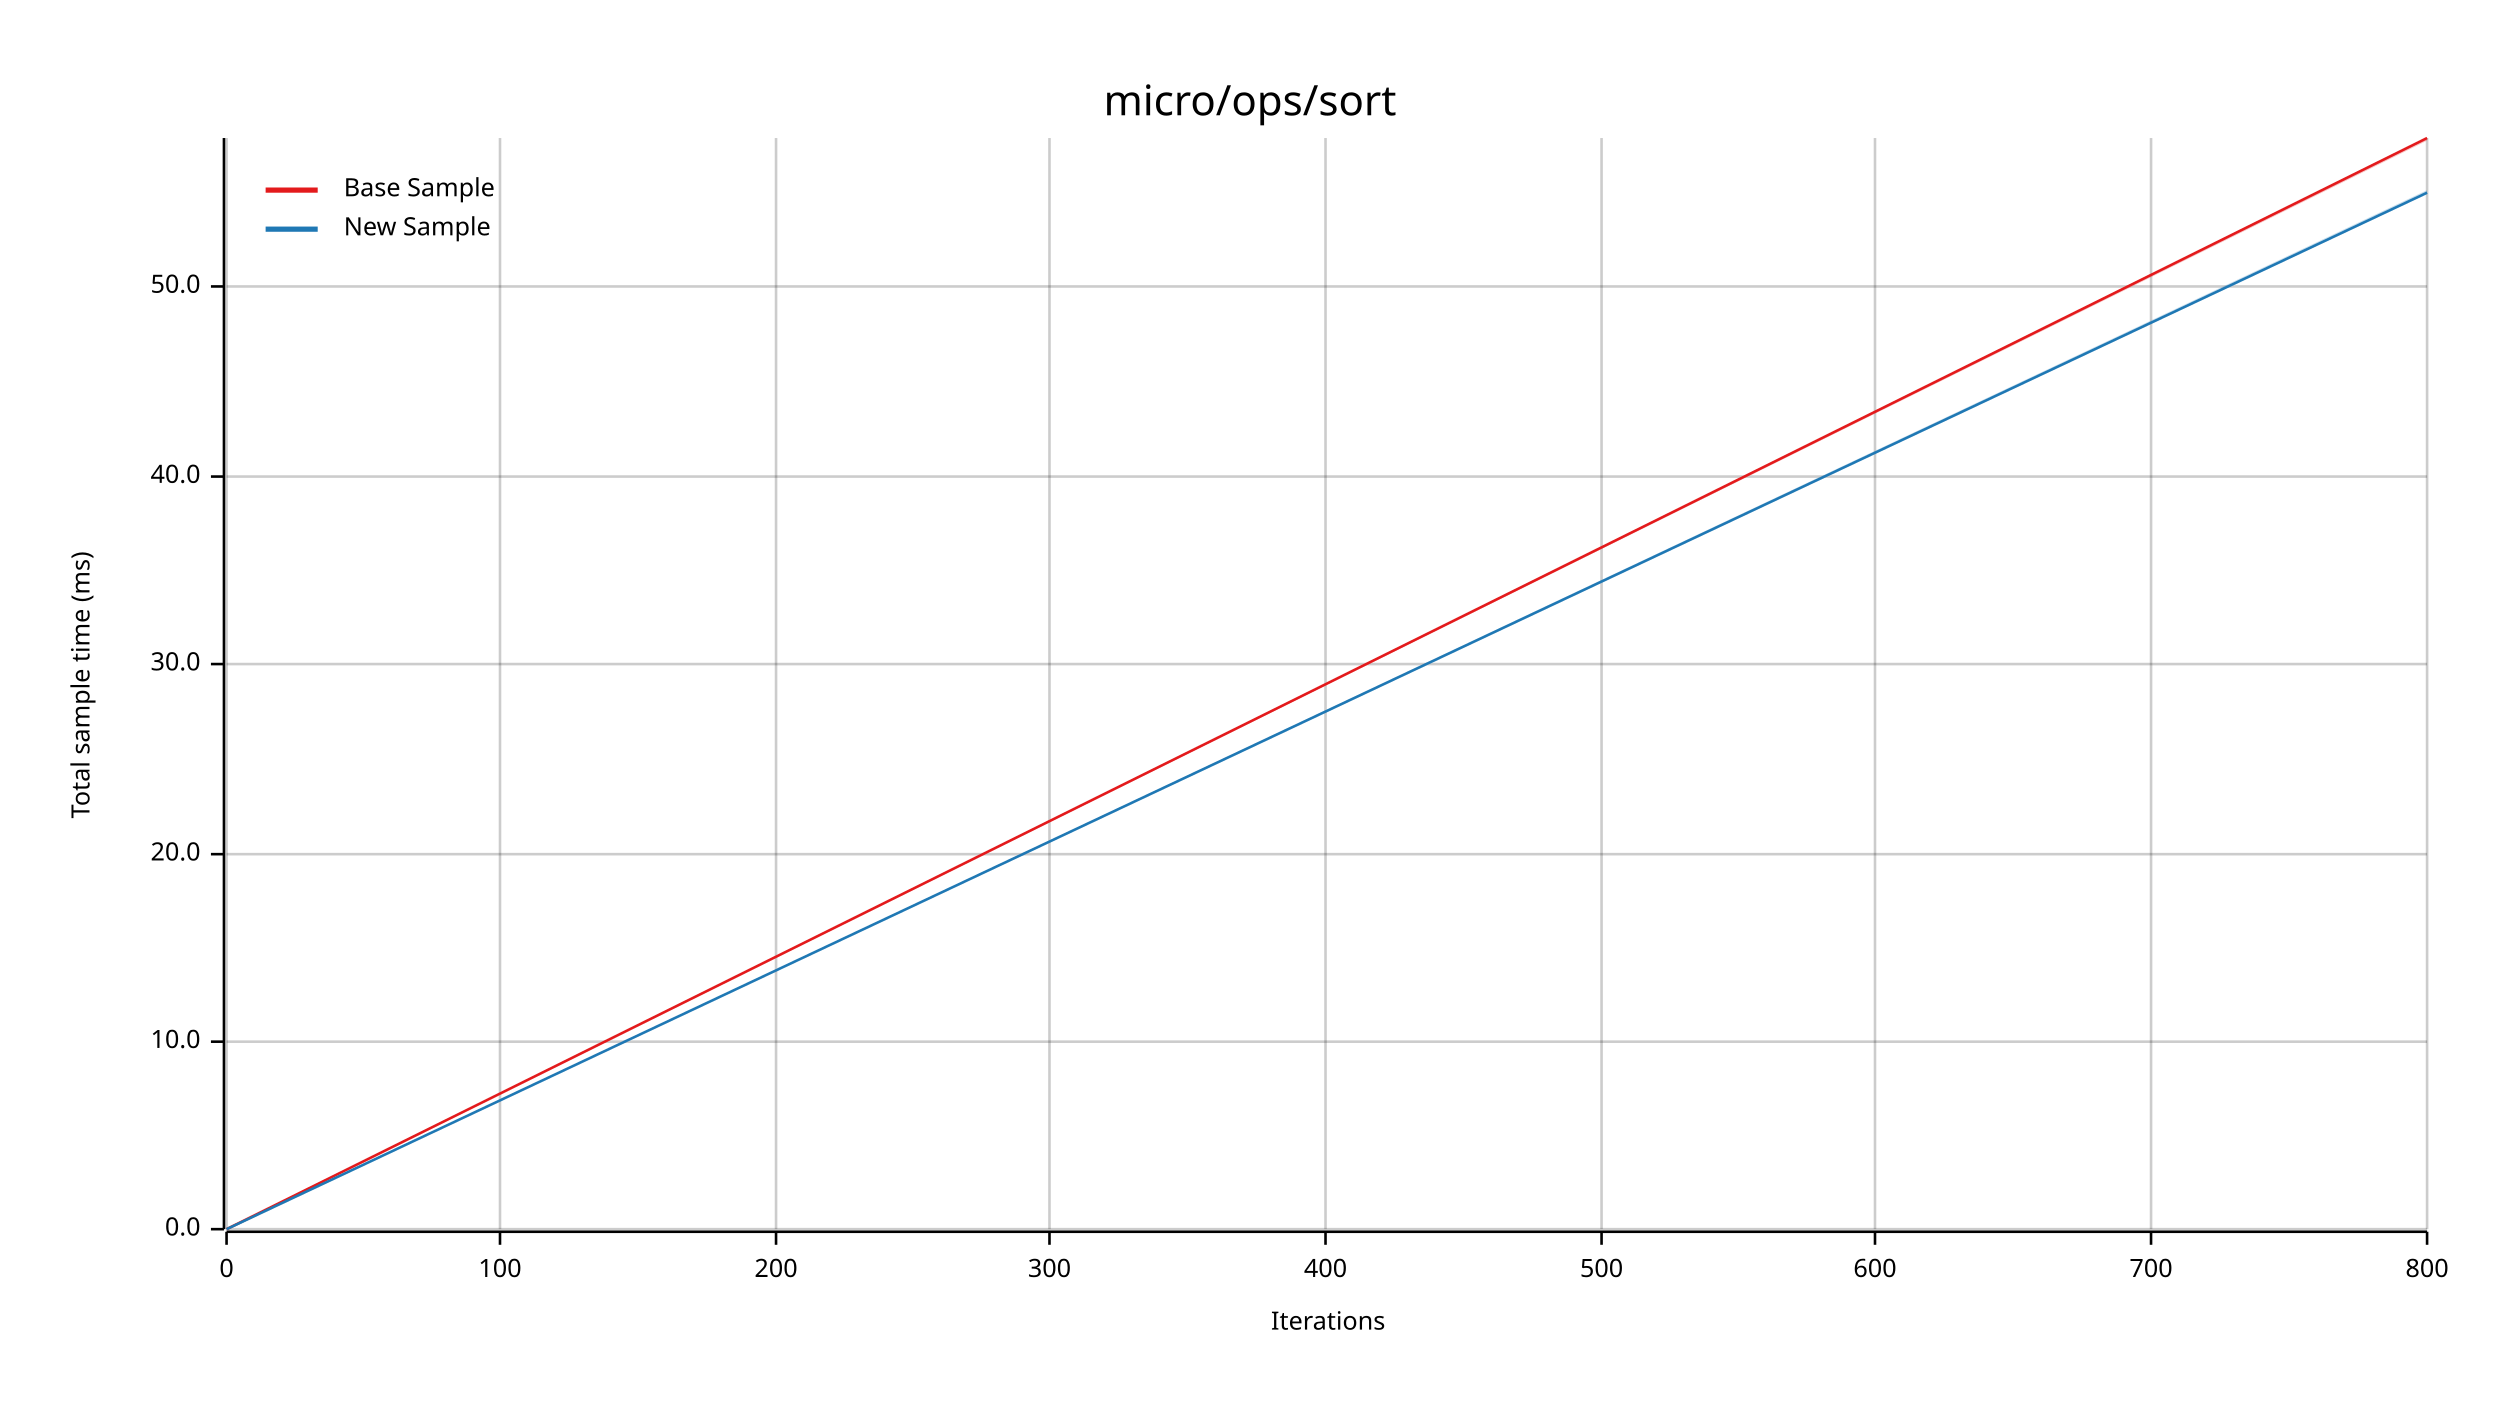
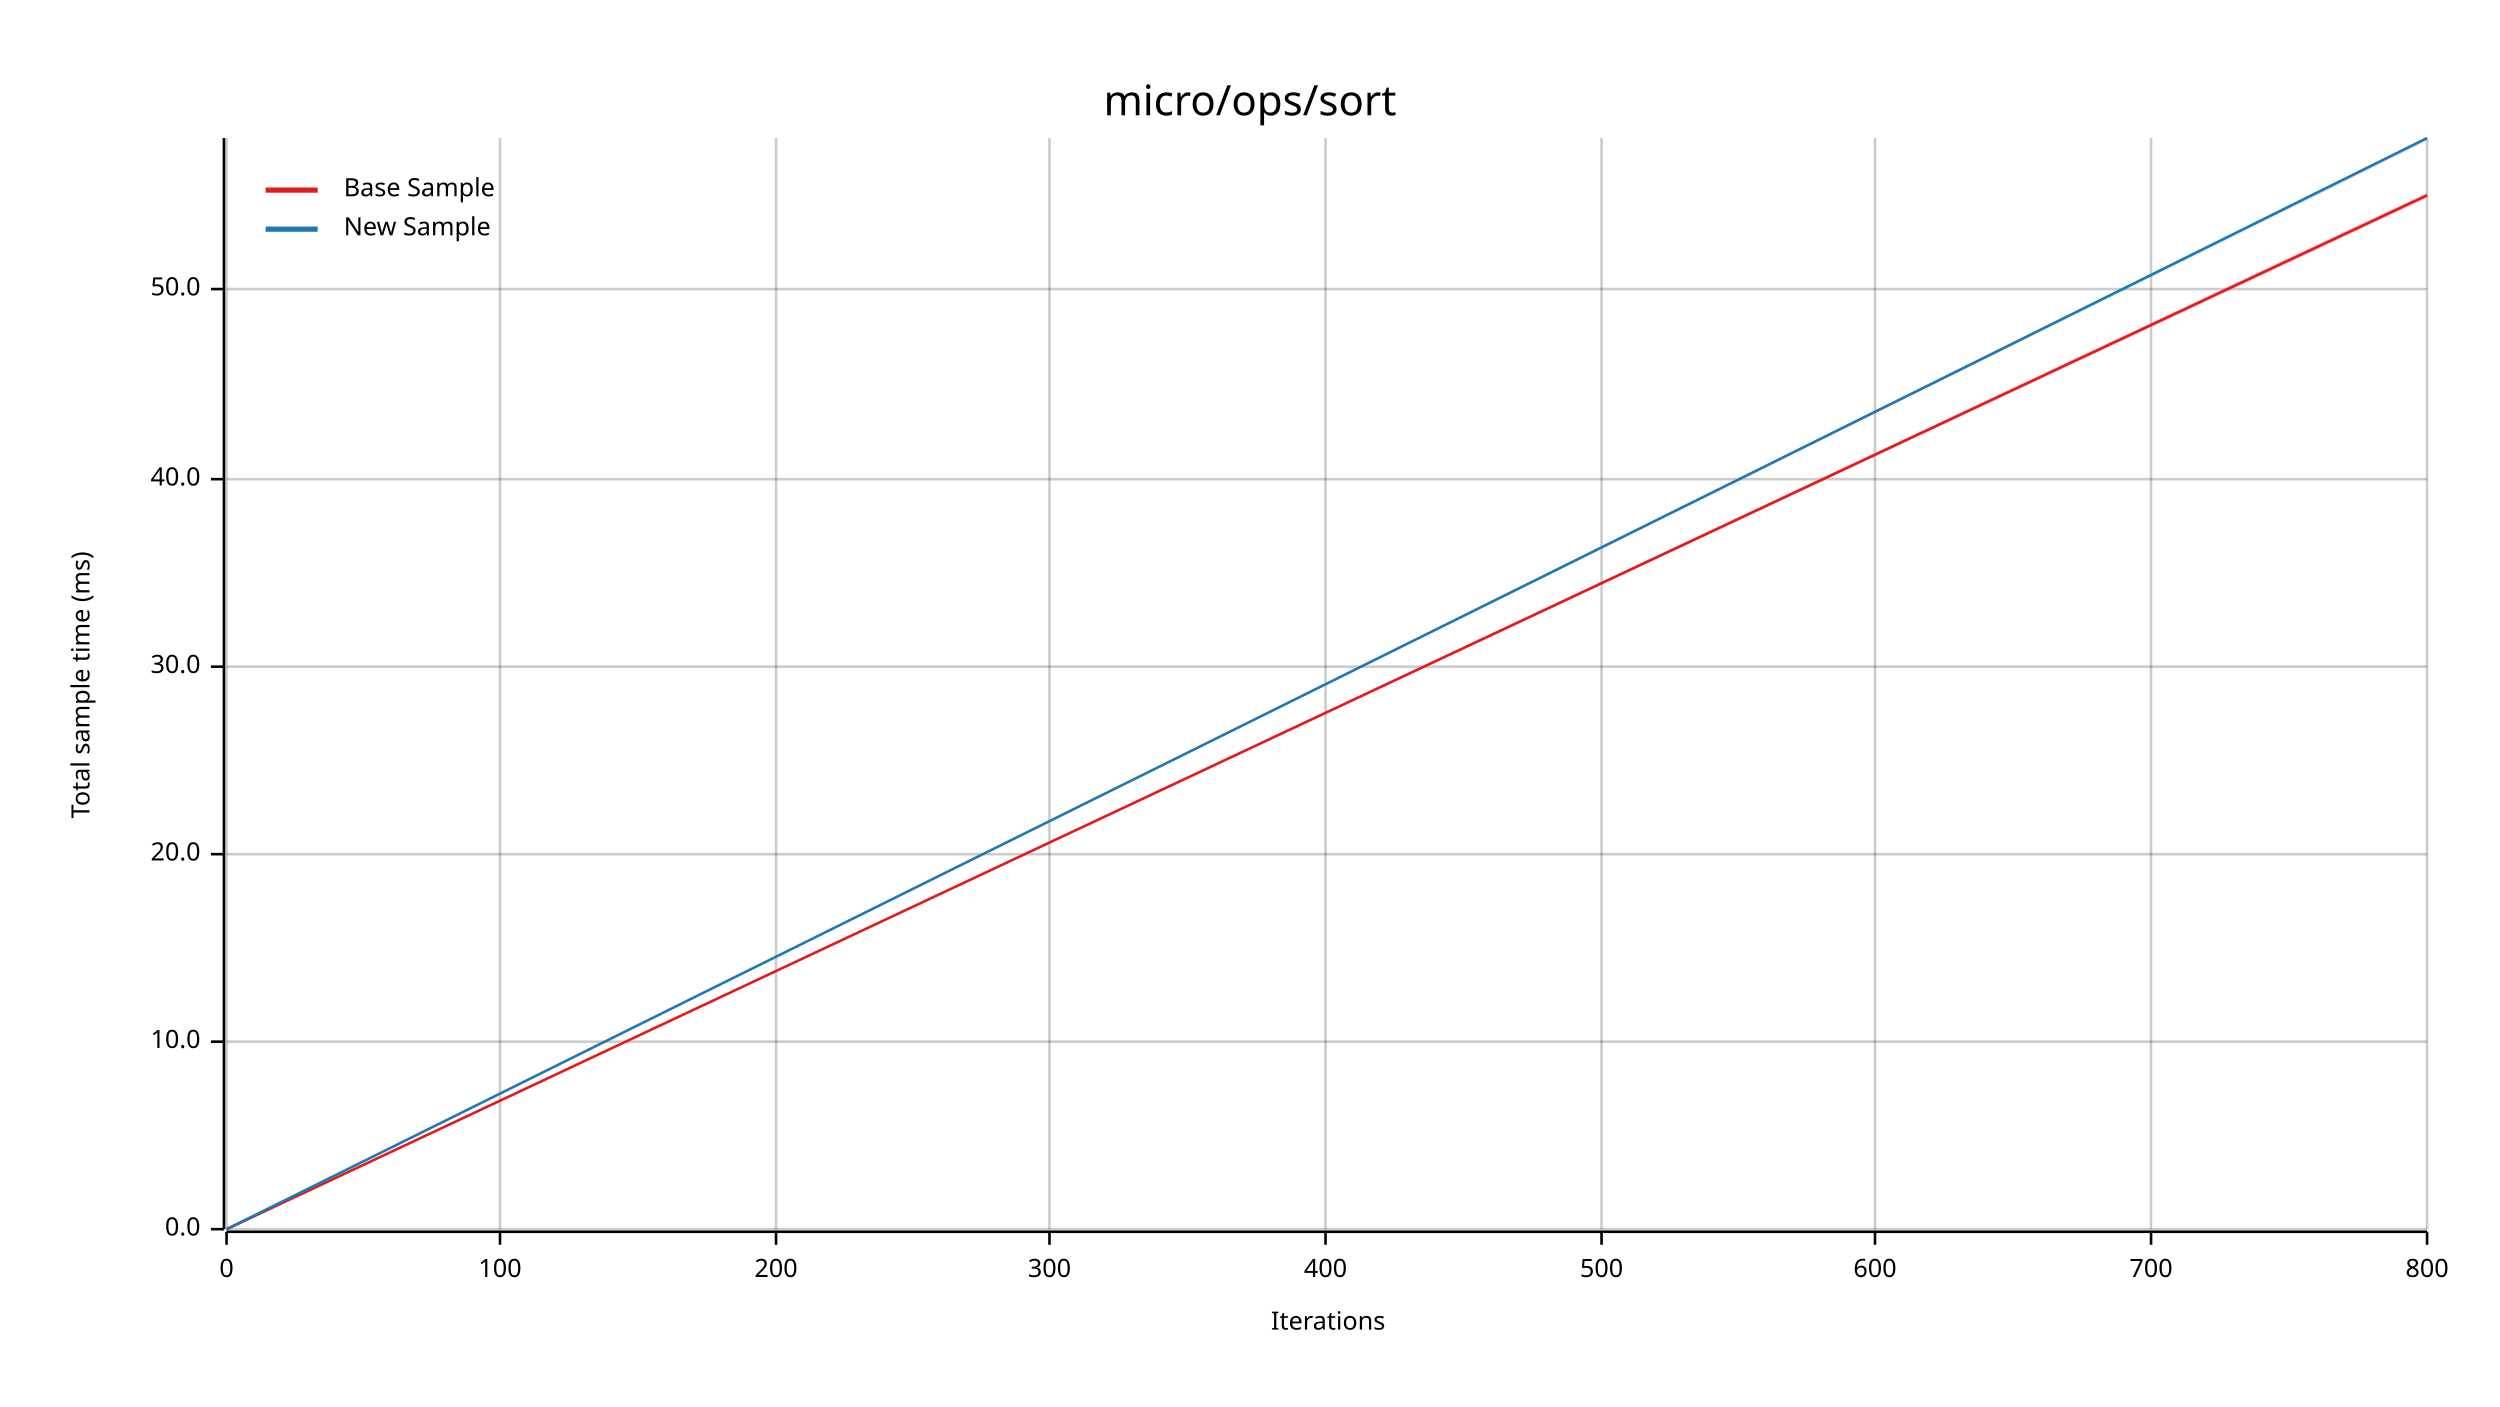
<svg xmlns="http://www.w3.org/2000/svg" width="960" height="540" viewBox="0 0 960 540">
  <text x="480" y="32" dy="0.76em" text-anchor="middle" font-family="sans-serif" font-size="16.129" opacity="1" fill="#000000">
micro/ops/sort
</text>
  <text x="27" y="263" dy="0.76em" text-anchor="middle" font-family="sans-serif" font-size="9.677" opacity="1" fill="#000000" transform="rotate(270, 27, 263)">
Total sample time (ms)
</text>
  <text x="510" y="513" dy="-0.5ex" text-anchor="middle" font-family="sans-serif" font-size="9.677" opacity="1" fill="#000000">
Iterations
</text>
  <line opacity="0.2" stroke="#000000" stroke-width="1" x1="87" y1="472" x2="87" y2="53" />
  <line opacity="0.2" stroke="#000000" stroke-width="1" x1="192" y1="472" x2="192" y2="53" />
  <line opacity="0.2" stroke="#000000" stroke-width="1" x1="298" y1="472" x2="298" y2="53" />
  <line opacity="0.2" stroke="#000000" stroke-width="1" x1="403" y1="472" x2="403" y2="53" />
  <line opacity="0.2" stroke="#000000" stroke-width="1" x1="509" y1="472" x2="509" y2="53" />
  <line opacity="0.2" stroke="#000000" stroke-width="1" x1="615" y1="472" x2="615" y2="53" />
  <line opacity="0.2" stroke="#000000" stroke-width="1" x1="720" y1="472" x2="720" y2="53" />
  <line opacity="0.2" stroke="#000000" stroke-width="1" x1="826" y1="472" x2="826" y2="53" />
  <line opacity="0.2" stroke="#000000" stroke-width="1" x1="932" y1="472" x2="932" y2="53" />
  <line opacity="0.2" stroke="#000000" stroke-width="1" x1="87" y1="472" x2="932" y2="472" />
  <line opacity="0.2" stroke="#000000" stroke-width="1" x1="87" y1="400" x2="932" y2="400" />
  <line opacity="0.2" stroke="#000000" stroke-width="1" x1="87" y1="328" x2="932" y2="328" />
-   <line opacity="0.2" stroke="#000000" stroke-width="1" x1="87" y1="255" x2="932" y2="255" />
-   <line opacity="0.2" stroke="#000000" stroke-width="1" x1="87" y1="183" x2="932" y2="183" />
-   <line opacity="0.2" stroke="#000000" stroke-width="1" x1="87" y1="110" x2="932" y2="110" />
+   <line opacity="0.2" stroke="#000000" stroke-width="1" x1="87" y1="256" x2="932" y2="256" />
+   <line opacity="0.2" stroke="#000000" stroke-width="1" x1="87" y1="184" x2="932" y2="184" />
+   <line opacity="0.2" stroke="#000000" stroke-width="1" x1="87" y1="111" x2="932" y2="111" />
  <polyline fill="none" opacity="1" stroke="#000000" stroke-width="1" points="86,53 86,472 " />
  <text x="77" y="472" dy="0.5ex" text-anchor="end" font-family="sans-serif" font-size="9.677" opacity="1" fill="#000000">
0.0
</text>
  <polyline fill="none" opacity="1" stroke="#000000" stroke-width="1" points="81,472 86,472 " />
  <text x="77" y="400" dy="0.5ex" text-anchor="end" font-family="sans-serif" font-size="9.677" opacity="1" fill="#000000">
10.0
</text>
  <polyline fill="none" opacity="1" stroke="#000000" stroke-width="1" points="81,400 86,400 " />
  <text x="77" y="328" dy="0.5ex" text-anchor="end" font-family="sans-serif" font-size="9.677" opacity="1" fill="#000000">
20.0
</text>
  <polyline fill="none" opacity="1" stroke="#000000" stroke-width="1" points="81,328 86,328 " />
-   <text x="77" y="255" dy="0.5ex" text-anchor="end" font-family="sans-serif" font-size="9.677" opacity="1" fill="#000000">
+   <text x="77" y="256" dy="0.5ex" text-anchor="end" font-family="sans-serif" font-size="9.677" opacity="1" fill="#000000">
30.0
</text>
-   <polyline fill="none" opacity="1" stroke="#000000" stroke-width="1" points="81,255 86,255 " />
-   <text x="77" y="183" dy="0.5ex" text-anchor="end" font-family="sans-serif" font-size="9.677" opacity="1" fill="#000000">
+   <polyline fill="none" opacity="1" stroke="#000000" stroke-width="1" points="81,256 86,256 " />
+   <text x="77" y="184" dy="0.5ex" text-anchor="end" font-family="sans-serif" font-size="9.677" opacity="1" fill="#000000">
40.0
</text>
-   <polyline fill="none" opacity="1" stroke="#000000" stroke-width="1" points="81,183 86,183 " />
-   <text x="77" y="110" dy="0.5ex" text-anchor="end" font-family="sans-serif" font-size="9.677" opacity="1" fill="#000000">
+   <polyline fill="none" opacity="1" stroke="#000000" stroke-width="1" points="81,184 86,184 " />
+   <text x="77" y="111" dy="0.5ex" text-anchor="end" font-family="sans-serif" font-size="9.677" opacity="1" fill="#000000">
50.0
</text>
-   <polyline fill="none" opacity="1" stroke="#000000" stroke-width="1" points="81,110 86,110 " />
+   <polyline fill="none" opacity="1" stroke="#000000" stroke-width="1" points="81,111 86,111 " />
  <polyline fill="none" opacity="1" stroke="#000000" stroke-width="1" points="87,473 932,473 " />
  <text x="87" y="483" dy="0.76em" text-anchor="middle" font-family="sans-serif" font-size="9.677" opacity="1" fill="#000000">
0
</text>
  <polyline fill="none" opacity="1" stroke="#000000" stroke-width="1" points="87,473 87,478 " />
  <text x="192" y="483" dy="0.76em" text-anchor="middle" font-family="sans-serif" font-size="9.677" opacity="1" fill="#000000">
100
</text>
  <polyline fill="none" opacity="1" stroke="#000000" stroke-width="1" points="192,473 192,478 " />
  <text x="298" y="483" dy="0.76em" text-anchor="middle" font-family="sans-serif" font-size="9.677" opacity="1" fill="#000000">
200
</text>
  <polyline fill="none" opacity="1" stroke="#000000" stroke-width="1" points="298,473 298,478 " />
  <text x="403" y="483" dy="0.76em" text-anchor="middle" font-family="sans-serif" font-size="9.677" opacity="1" fill="#000000">
300
</text>
  <polyline fill="none" opacity="1" stroke="#000000" stroke-width="1" points="403,473 403,478 " />
  <text x="509" y="483" dy="0.76em" text-anchor="middle" font-family="sans-serif" font-size="9.677" opacity="1" fill="#000000">
400
</text>
  <polyline fill="none" opacity="1" stroke="#000000" stroke-width="1" points="509,473 509,478 " />
  <text x="615" y="483" dy="0.76em" text-anchor="middle" font-family="sans-serif" font-size="9.677" opacity="1" fill="#000000">
500
</text>
  <polyline fill="none" opacity="1" stroke="#000000" stroke-width="1" points="615,473 615,478 " />
  <text x="720" y="483" dy="0.76em" text-anchor="middle" font-family="sans-serif" font-size="9.677" opacity="1" fill="#000000">
600
</text>
  <polyline fill="none" opacity="1" stroke="#000000" stroke-width="1" points="720,473 720,478 " />
  <text x="826" y="483" dy="0.76em" text-anchor="middle" font-family="sans-serif" font-size="9.677" opacity="1" fill="#000000">
700
</text>
  <polyline fill="none" opacity="1" stroke="#000000" stroke-width="1" points="826,473 826,478 " />
  <text x="932" y="483" dy="0.76em" text-anchor="middle" font-family="sans-serif" font-size="9.677" opacity="1" fill="#000000">
800
</text>
  <polyline fill="none" opacity="1" stroke="#000000" stroke-width="1" points="932,473 932,478 " />
-   <polyline fill="none" opacity="1" stroke="#E31A1C" stroke-width="1" points="87,472 932,53 " />
-   <polygon opacity="0.25" fill="#E31A1C" points="87,472 932,54 932,53 " />
-   <polyline fill="none" opacity="1" stroke="#1F78B4" stroke-width="1" points="87,472 932,74 " />
-   <polygon opacity="0.25" fill="#1F78B4" points="87,472 932,74 932,73 " />
+   <polyline fill="none" opacity="1" stroke="#E31A1C" stroke-width="1" points="87,472 932,75 " />
+   <polygon opacity="0.25" fill="#E31A1C" points="87,472 932,76 932,74 " />
+   <polyline fill="none" opacity="1" stroke="#1F78B4" stroke-width="1" points="87,472 932,53 " />
+   <polygon opacity="0.25" fill="#1F78B4" points="87,472 932,54 932,53 " />
  <text x="132" y="68" dy="0.76em" text-anchor="start" font-family="sans-serif" font-size="9.677" opacity="1" fill="#000000">
Base Sample
</text>
  <text x="132" y="83" dy="0.76em" text-anchor="start" font-family="sans-serif" font-size="9.677" opacity="1" fill="#000000">
New Sample
</text>
  <polyline fill="none" opacity="1" stroke="#E31A1C" stroke-width="2" points="102,73 122,73 " />
  <polyline fill="none" opacity="1" stroke="#1F78B4" stroke-width="2" points="102,88 122,88 " />
</svg>
